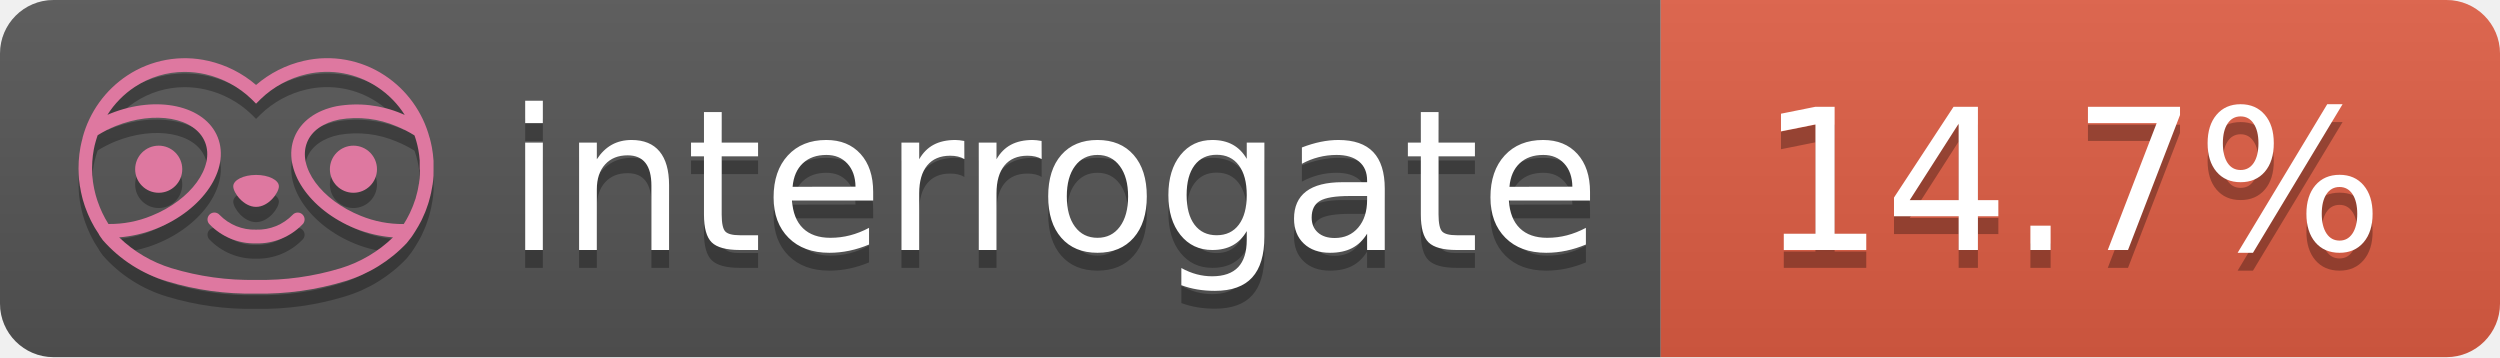
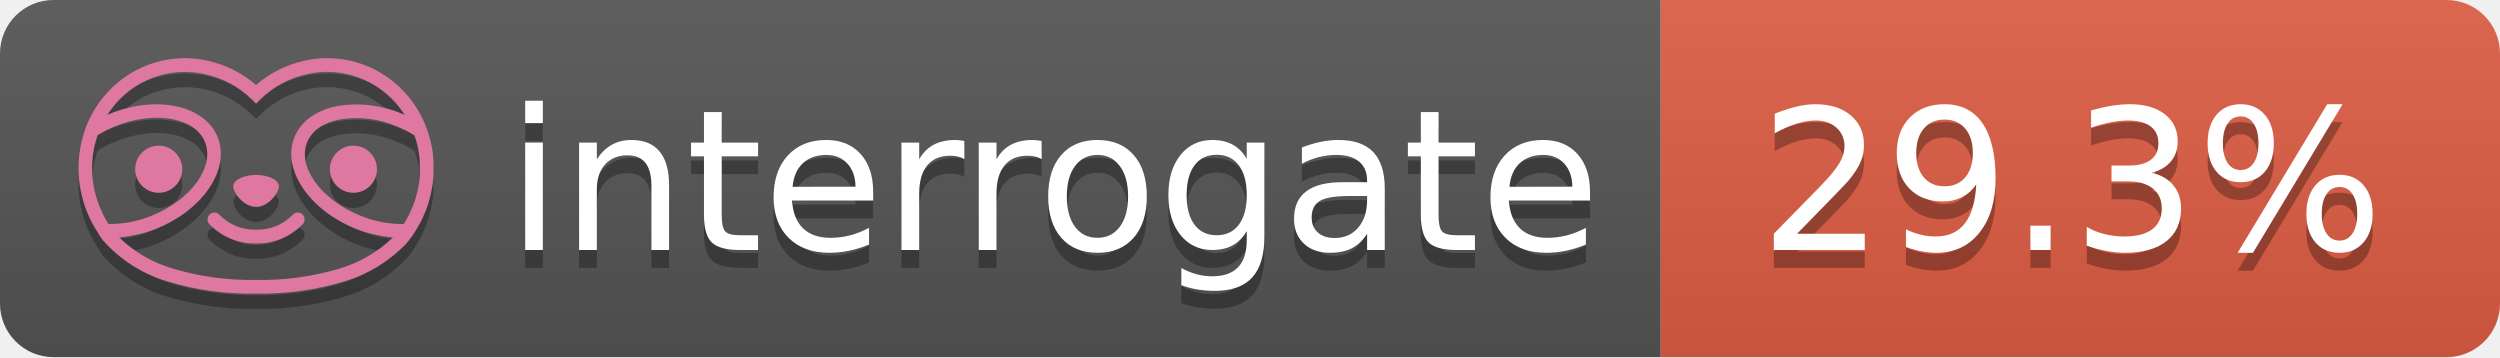
- <svg xmlns="http://www.w3.org/2000/svg" width="140" height="20" role="img" aria-label="interrogate: 14.7%">
+ <svg xmlns="http://www.w3.org/2000/svg" width="140" height="20" role="img" aria-label="interrogate: 29.3%">
  <linearGradient id="s" x2="0" y2="100%">
    <stop offset="0" stop-color="#bbb" stop-opacity=".1" />
    <stop offset="1" stop-opacity=".1" />
  </linearGradient>
  <clipPath id="r">
    <rect width="140" height="20" rx="3" fill="#fff" />
  </clipPath>
  <g clip-path="url(#r)">
    <rect width="93" height="20" fill="#555" />
    <rect x="93" width="47" height="20" fill="#e05d44" />
    <rect width="140" height="20" fill="url(#s)" />
  </g>
  <g fill="#fff" text-anchor="middle" font-family="Verdana,Geneva,DejaVu Sans,sans-serif" text-rendering="geometricPrecision" font-size="110">
    <text aria-hidden="true" x="590" y="150" fill="#010101" fill-opacity=".3" transform="scale(.1)" textLength="610">interrogate</text>
    <text x="590" y="140" transform="scale(.1)" fill="#fff" textLength="610">interrogate</text>
-     <text aria-hidden="true" x="1160" y="150" fill="#010101" fill-opacity=".3" transform="scale(.1)" textLength="370">14.7%</text>
-     <text x="1160" y="140" transform="scale(.1)" fill="#fff" textLength="370" data-interrogate="result">14.7%</text>
+     <text aria-hidden="true" x="1160" y="150" fill="#010101" fill-opacity=".3" transform="scale(.1)" textLength="370">29.3%</text>
+     <text x="1160" y="140" transform="scale(.1)" fill="#fff" textLength="370" data-interrogate="result">29.3%</text>
  </g>
  <g id="logo-shadow" transform="matrix(0.854876,0,0,0.854876,-6.73514,1.732)">
    <g transform="matrix(0.299012,0,0,0.299012,9.70229,-6.68582)">
      <path d="M50,64.25C52.76,64.25 55,61.13 55,59.75C55,58.37 52.76,57.25 50,57.25C47.24,57.25 45,58.37 45,59.75C45,61.13 47.24,64.25 50,64.25Z" style="fill:rgb(1,1,1);fill-opacity:0.3;fill-rule:nonzero;" />
    </g>
    <g transform="matrix(0.299012,0,0,0.299012,9.70229,-6.68582)">
      <path d="M88,49.05C86.506,43.475 83.018,38.638 78.2,35.46C72.969,32.002 66.539,30.844 60.43,32.26C56.576,33.145 52.995,34.958 50,37.54C46.998,34.958 43.411,33.149 39.55,32.27C33.441,30.853 27.011,32.011 21.78,35.47C16.97,38.652 13.489,43.489 12,49.06L12,49.13C11.82,49.79 11.66,50.46 11.53,51.13C11.146,53.207 11.021,55.323 11.16,57.43C11.16,58.03 11.26,58.63 11.34,59.23C11.34,59.51 11.43,59.79 11.48,60.07C11.53,60.35 11.58,60.68 11.64,60.98C11.7,61.28 11.8,61.69 11.89,62.05C11.98,62.41 11.99,62.47 12.05,62.68C12.16,63.07 12.28,63.46 12.41,63.84L12.58,64.34C12.72,64.74 12.88,65.14 13.04,65.53L13.23,65.98C13.403,66.373 13.583,66.767 13.77,67.16L13.99,67.59C14.19,67.97 14.39,68.35 14.61,68.73L14.87,69.15C15.1,69.52 15.33,69.89 15.58,70.26L15.58,70.32L15.99,70.93C16.14,71.14 16.29,71.36 16.45,71.57C20.206,75.83 25.086,78.95 30.53,80.57C36.839,82.48 43.41,83.385 50,83.25C56.599,83.374 63.177,82.456 69.49,80.53C74.644,78.978 79.303,76.102 83,72.19C83.34,71.78 83.65,71.35 84,70.92L84.18,70.66L84.33,70.44L84.41,70.32C84.55,70.12 84.67,69.9 84.81,69.7C85.07,69.3 85.32,68.89 85.55,68.48C85.78,68.07 86.02,67.65 86.23,67.22C86.31,67.05 86.39,66.88 86.47,66.7C86.67,66.28 86.85,65.87 87.03,65.44L87.23,64.92C87.397,64.487 87.55,64.05 87.69,63.61L87.85,63.09C87.98,62.64 88.1,62.19 88.21,61.74C88.21,61.57 88.3,61.39 88.33,61.22C88.43,60.75 88.52,60.22 88.6,59.79C88.6,59.64 88.66,59.49 88.68,59.33C88.77,58.71 88.84,58.08 88.88,57.45L88.88,54.17C88.817,53.164 88.693,52.162 88.51,51.17C88.38,50.5 88.23,49.84 88.05,49.17L88,49.05ZM85.89,56.44L85.89,57.23C85.89,57.78 85.79,58.32 85.72,58.86C85.72,59.01 85.72,59.15 85.65,59.3C85.59,59.7 85.51,60.11 85.43,60.51L85.32,60.99C85.23,61.38 85.12,61.77 85.01,62.16C85.01,62.31 84.93,62.46 84.88,62.6C84.74,63.04 84.59,63.47 84.42,63.9L84.27,64.28C84.1,64.71 83.91,65.14 83.71,65.56C83.51,65.98 83.43,66.12 83.28,66.4L83.01,66.91C82.83,67.223 82.643,67.537 82.45,67.85L82.35,68.01C79.121,68.047 75.918,67.434 72.93,66.21C64.27,62.74 59,55.52 61.18,50.11C62.18,47.6 64.7,45.82 68.26,45.11C72.489,44.395 76.835,44.908 80.78,46.59C82.141,47.144 83.453,47.813 84.7,48.59C84.76,48.76 84.82,48.93 84.88,49.1C84.94,49.27 85.05,49.63 85.12,49.9C85.28,50.5 85.44,51.1 85.55,51.73C85.691,52.507 85.792,53.292 85.85,54.08L85.85,55.89C85.85,56.12 85.91,56.25 85.91,56.45L85.89,56.44ZM17.66,68C16.668,66.435 15.869,64.756 15.28,63L15.17,62.68C15.06,62.35 14.96,62.01 14.87,61.68C14.823,61.493 14.777,61.31 14.73,61.13C14.66,60.84 14.59,60.55 14.53,60.27C14.47,59.99 14.43,59.72 14.38,59.44C14.33,59.16 14.3,59 14.27,58.78C14.2,58.27 14.15,57.78 14.11,57.23L14.11,57.03C14.008,55.236 14.122,53.437 14.45,51.67C14.56,51.06 14.71,50.46 14.88,49.87C14.96,49.59 15.04,49.32 15.13,49.05C15.22,48.78 15.24,48.72 15.3,48.55C16.548,47.774 17.859,47.105 19.22,46.55C27.86,43.09 36.65,44.67 38.82,50.08C40.99,55.49 35.73,62.74 27.09,66.2C24.101,67.431 20.893,68.043 17.66,68ZM68.57,77.68C62.554,79.508 56.287,80.376 50,80.25C43.737,80.37 37.495,79.506 31.5,77.69C27.185,76.38 23.243,74.062 20,70.93C22.815,70.706 25.58,70.055 28.2,69C38.37,64.92 44.39,56 41.6,49C38.81,42 28.27,39.72 18.1,43.8L17.43,44.09C18.973,41.648 21.019,39.561 23.43,37.97C26.671,35.824 30.473,34.68 34.36,34.68C35.884,34.681 37.404,34.852 38.89,35.19C42.694,36.049 46.191,37.935 49,40.64L50,41.64L51,40.64C53.797,37.937 57.279,36.049 61.07,35.18C66.402,33.947 72.014,34.968 76.57,38C78.98,39.588 81.026,41.671 82.57,44.11L81.9,43.82C77.409,41.921 72.464,41.355 67.66,42.19C63.08,43.12 59.79,45.54 58.39,49.02C55.6,55.97 61.62,64.94 71.79,69.02C74.414,70.07 77.182,70.714 80,70.93C76.776,74.05 72.859,76.363 68.57,77.68Z" style="fill:rgb(1,1,1);fill-opacity:0.3;fill-rule:nonzero;" />
    </g>
    <g transform="matrix(0.299012,0,0,0.299012,9.70229,-6.68582)">
      <circle cx="71.33" cy="56" r="5.16" style="fill:rgb(1,1,1);fill-opacity:0.3;" />
    </g>
    <g transform="matrix(0.299012,0,0,0.299012,9.70229,-6.68582)">
      <circle cx="28.67" cy="56" r="5.16" style="fill:rgb(1,1,1);fill-opacity:0.3;" />
    </g>
    <g transform="matrix(0.299012,0,0,0.299012,9.70229,-6.68582)">
      <path d="M58,66C55.912,68.161 53.003,69.339 50,69.24C46.997,69.339 44.088,68.161 42,66C41.714,65.677 41.302,65.491 40.87,65.491C40.042,65.491 39.361,66.172 39.361,67C39.361,67.368 39.496,67.724 39.74,68C42.403,70.804 46.134,72.35 50,72.25C53.862,72.347 57.59,70.802 60.25,68C60.495,67.725 60.63,67.369 60.63,67C60.63,66.174 59.951,65.495 59.125,65.495C58.695,65.495 58.285,65.679 58,66Z" style="fill:rgb(1,1,1);fill-opacity:0.3;fill-rule:nonzero;" />
    </g>
  </g>
  <g id="logo-pink" transform="matrix(0.854876,0,0,0.854876,-6.73514,0.877124)">
    <g transform="matrix(0.299012,0,0,0.299012,9.70229,-6.68582)">
      <path d="M50,64.25C52.76,64.25 55,61.13 55,59.75C55,58.37 52.76,57.25 50,57.25C47.24,57.25 45,58.37 45,59.75C45,61.13 47.24,64.25 50,64.25Z" style="fill:rgb(222,120,160);fill-rule:nonzero;" />
    </g>
    <g transform="matrix(0.299012,0,0,0.299012,9.70229,-6.68582)">
      <path d="M88,49.05C86.506,43.475 83.018,38.638 78.2,35.46C72.969,32.002 66.539,30.844 60.43,32.26C56.576,33.145 52.995,34.958 50,37.54C46.998,34.958 43.411,33.149 39.55,32.27C33.441,30.853 27.011,32.011 21.78,35.47C16.97,38.652 13.489,43.489 12,49.06L12,49.13C11.82,49.79 11.66,50.46 11.53,51.13C11.146,53.207 11.021,55.323 11.16,57.43C11.16,58.03 11.26,58.63 11.34,59.23C11.34,59.51 11.43,59.79 11.48,60.07C11.53,60.35 11.58,60.68 11.64,60.98C11.7,61.28 11.8,61.69 11.89,62.05C11.98,62.41 11.99,62.47 12.05,62.68C12.16,63.07 12.28,63.46 12.41,63.84L12.58,64.34C12.72,64.74 12.88,65.14 13.04,65.53L13.23,65.98C13.403,66.373 13.583,66.767 13.77,67.16L13.99,67.59C14.19,67.97 14.39,68.35 14.61,68.73L14.87,69.15C15.1,69.52 15.33,69.89 15.58,70.26L15.58,70.32L15.99,70.93C16.14,71.14 16.29,71.36 16.45,71.57C20.206,75.83 25.086,78.95 30.53,80.57C36.839,82.48 43.41,83.385 50,83.25C56.599,83.374 63.177,82.456 69.49,80.53C74.644,78.978 79.303,76.102 83,72.19C83.34,71.78 83.65,71.35 84,70.92L84.18,70.66L84.33,70.44L84.41,70.32C84.55,70.12 84.67,69.9 84.81,69.7C85.07,69.3 85.32,68.89 85.55,68.48C85.78,68.07 86.02,67.65 86.23,67.22C86.31,67.05 86.39,66.88 86.47,66.7C86.67,66.28 86.85,65.87 87.03,65.44L87.23,64.92C87.397,64.487 87.55,64.05 87.69,63.61L87.85,63.09C87.98,62.64 88.1,62.19 88.21,61.74C88.21,61.57 88.3,61.39 88.33,61.22C88.43,60.75 88.52,60.22 88.6,59.79C88.6,59.64 88.66,59.49 88.68,59.33C88.77,58.71 88.84,58.08 88.88,57.45L88.88,54.17C88.817,53.164 88.693,52.162 88.51,51.17C88.38,50.5 88.23,49.84 88.05,49.17L88,49.05ZM85.89,56.44L85.89,57.23C85.89,57.78 85.79,58.32 85.72,58.86C85.72,59.01 85.72,59.15 85.65,59.3C85.59,59.7 85.51,60.11 85.43,60.51L85.32,60.99C85.23,61.38 85.12,61.77 85.01,62.16C85.01,62.31 84.93,62.46 84.88,62.6C84.74,63.04 84.59,63.47 84.42,63.9L84.27,64.28C84.1,64.71 83.91,65.14 83.71,65.56C83.51,65.98 83.43,66.12 83.28,66.4L83.01,66.91C82.83,67.223 82.643,67.537 82.45,67.85L82.35,68.01C79.121,68.047 75.918,67.434 72.93,66.21C64.27,62.74 59,55.52 61.18,50.11C62.18,47.6 64.7,45.82 68.26,45.11C72.489,44.395 76.835,44.908 80.78,46.59C82.141,47.144 83.453,47.813 84.7,48.59C84.76,48.76 84.82,48.93 84.88,49.1C84.94,49.27 85.05,49.63 85.12,49.9C85.28,50.5 85.44,51.1 85.55,51.73C85.691,52.507 85.792,53.292 85.85,54.08L85.85,55.89C85.85,56.12 85.91,56.25 85.91,56.45L85.89,56.44ZM17.66,68C16.668,66.435 15.869,64.756 15.28,63L15.17,62.68C15.06,62.35 14.96,62.01 14.87,61.68C14.823,61.493 14.777,61.31 14.73,61.13C14.66,60.84 14.59,60.55 14.53,60.27C14.47,59.99 14.43,59.72 14.38,59.44C14.33,59.16 14.3,59 14.27,58.78C14.2,58.27 14.15,57.78 14.11,57.23L14.11,57.03C14.008,55.236 14.122,53.437 14.45,51.67C14.56,51.06 14.71,50.46 14.88,49.87C14.96,49.59 15.04,49.32 15.13,49.05C15.22,48.78 15.24,48.72 15.3,48.55C16.548,47.774 17.859,47.105 19.22,46.55C27.86,43.09 36.65,44.67 38.82,50.08C40.99,55.49 35.73,62.74 27.09,66.2C24.101,67.431 20.893,68.043 17.66,68ZM68.57,77.68C62.554,79.508 56.287,80.376 50,80.25C43.737,80.37 37.495,79.506 31.5,77.69C27.185,76.38 23.243,74.062 20,70.93C22.815,70.706 25.58,70.055 28.2,69C38.37,64.92 44.39,56 41.6,49C38.81,42 28.27,39.72 18.1,43.8L17.43,44.09C18.973,41.648 21.019,39.561 23.43,37.97C26.671,35.824 30.473,34.68 34.36,34.68C35.884,34.681 37.404,34.852 38.89,35.19C42.694,36.049 46.191,37.935 49,40.64L50,41.64L51,40.64C53.797,37.937 57.279,36.049 61.07,35.18C66.402,33.947 72.014,34.968 76.57,38C78.98,39.588 81.026,41.671 82.57,44.11L81.9,43.82C77.409,41.921 72.464,41.355 67.66,42.19C63.08,43.12 59.79,45.54 58.39,49.02C55.6,55.97 61.62,64.94 71.79,69.02C74.414,70.07 77.182,70.714 80,70.93C76.776,74.05 72.859,76.363 68.57,77.68Z" style="fill:rgb(222,120,160);fill-rule:nonzero;" />
    </g>
    <g transform="matrix(0.299012,0,0,0.299012,9.70229,-6.68582)">
      <circle cx="71.33" cy="56" r="5.16" style="fill:rgb(222,120,160);" />
    </g>
    <g transform="matrix(0.299012,0,0,0.299012,9.70229,-6.68582)">
      <circle cx="28.67" cy="56" r="5.16" style="fill:rgb(222,120,160);" />
    </g>
    <g transform="matrix(0.299012,0,0,0.299012,9.70229,-6.68582)">
      <path d="M58,66C55.912,68.161 53.003,69.339 50,69.24C46.997,69.339 44.088,68.161 42,66C41.714,65.677 41.302,65.491 40.87,65.491C40.042,65.491 39.361,66.172 39.361,67C39.361,67.368 39.496,67.724 39.74,68C42.403,70.804 46.134,72.35 50,72.25C53.862,72.347 57.59,70.802 60.25,68C60.495,67.725 60.63,67.369 60.63,67C60.63,66.174 59.951,65.495 59.125,65.495C58.695,65.495 58.285,65.679 58,66Z" style="fill:rgb(222,120,160);fill-rule:nonzero;" />
    </g>
  </g>
</svg>
